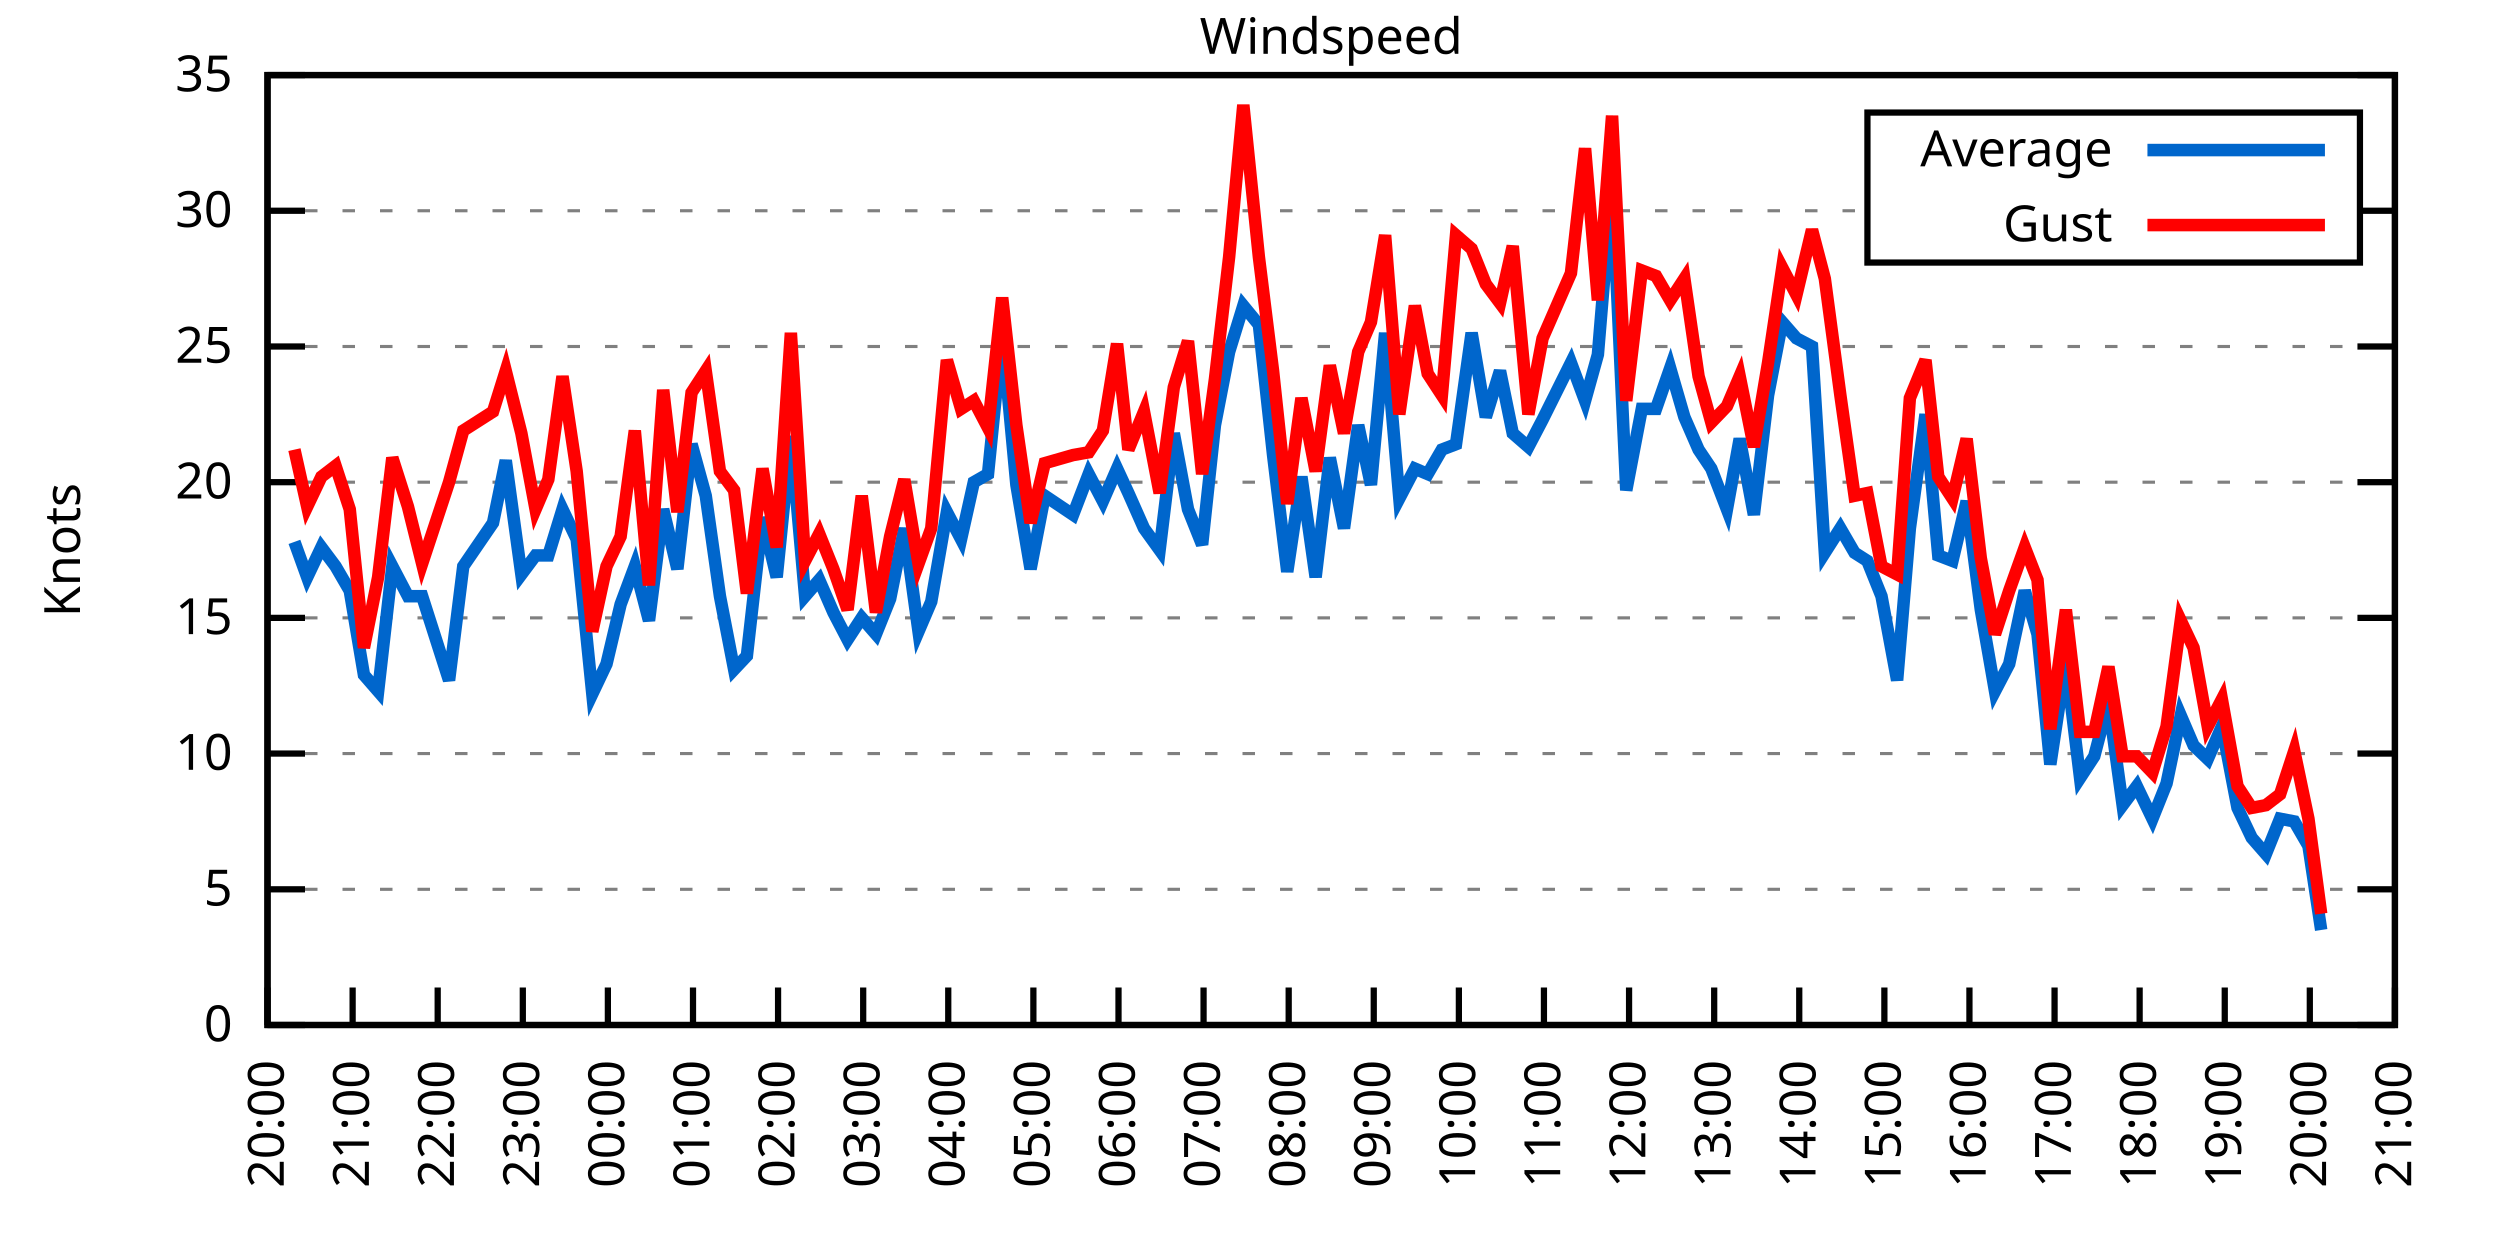
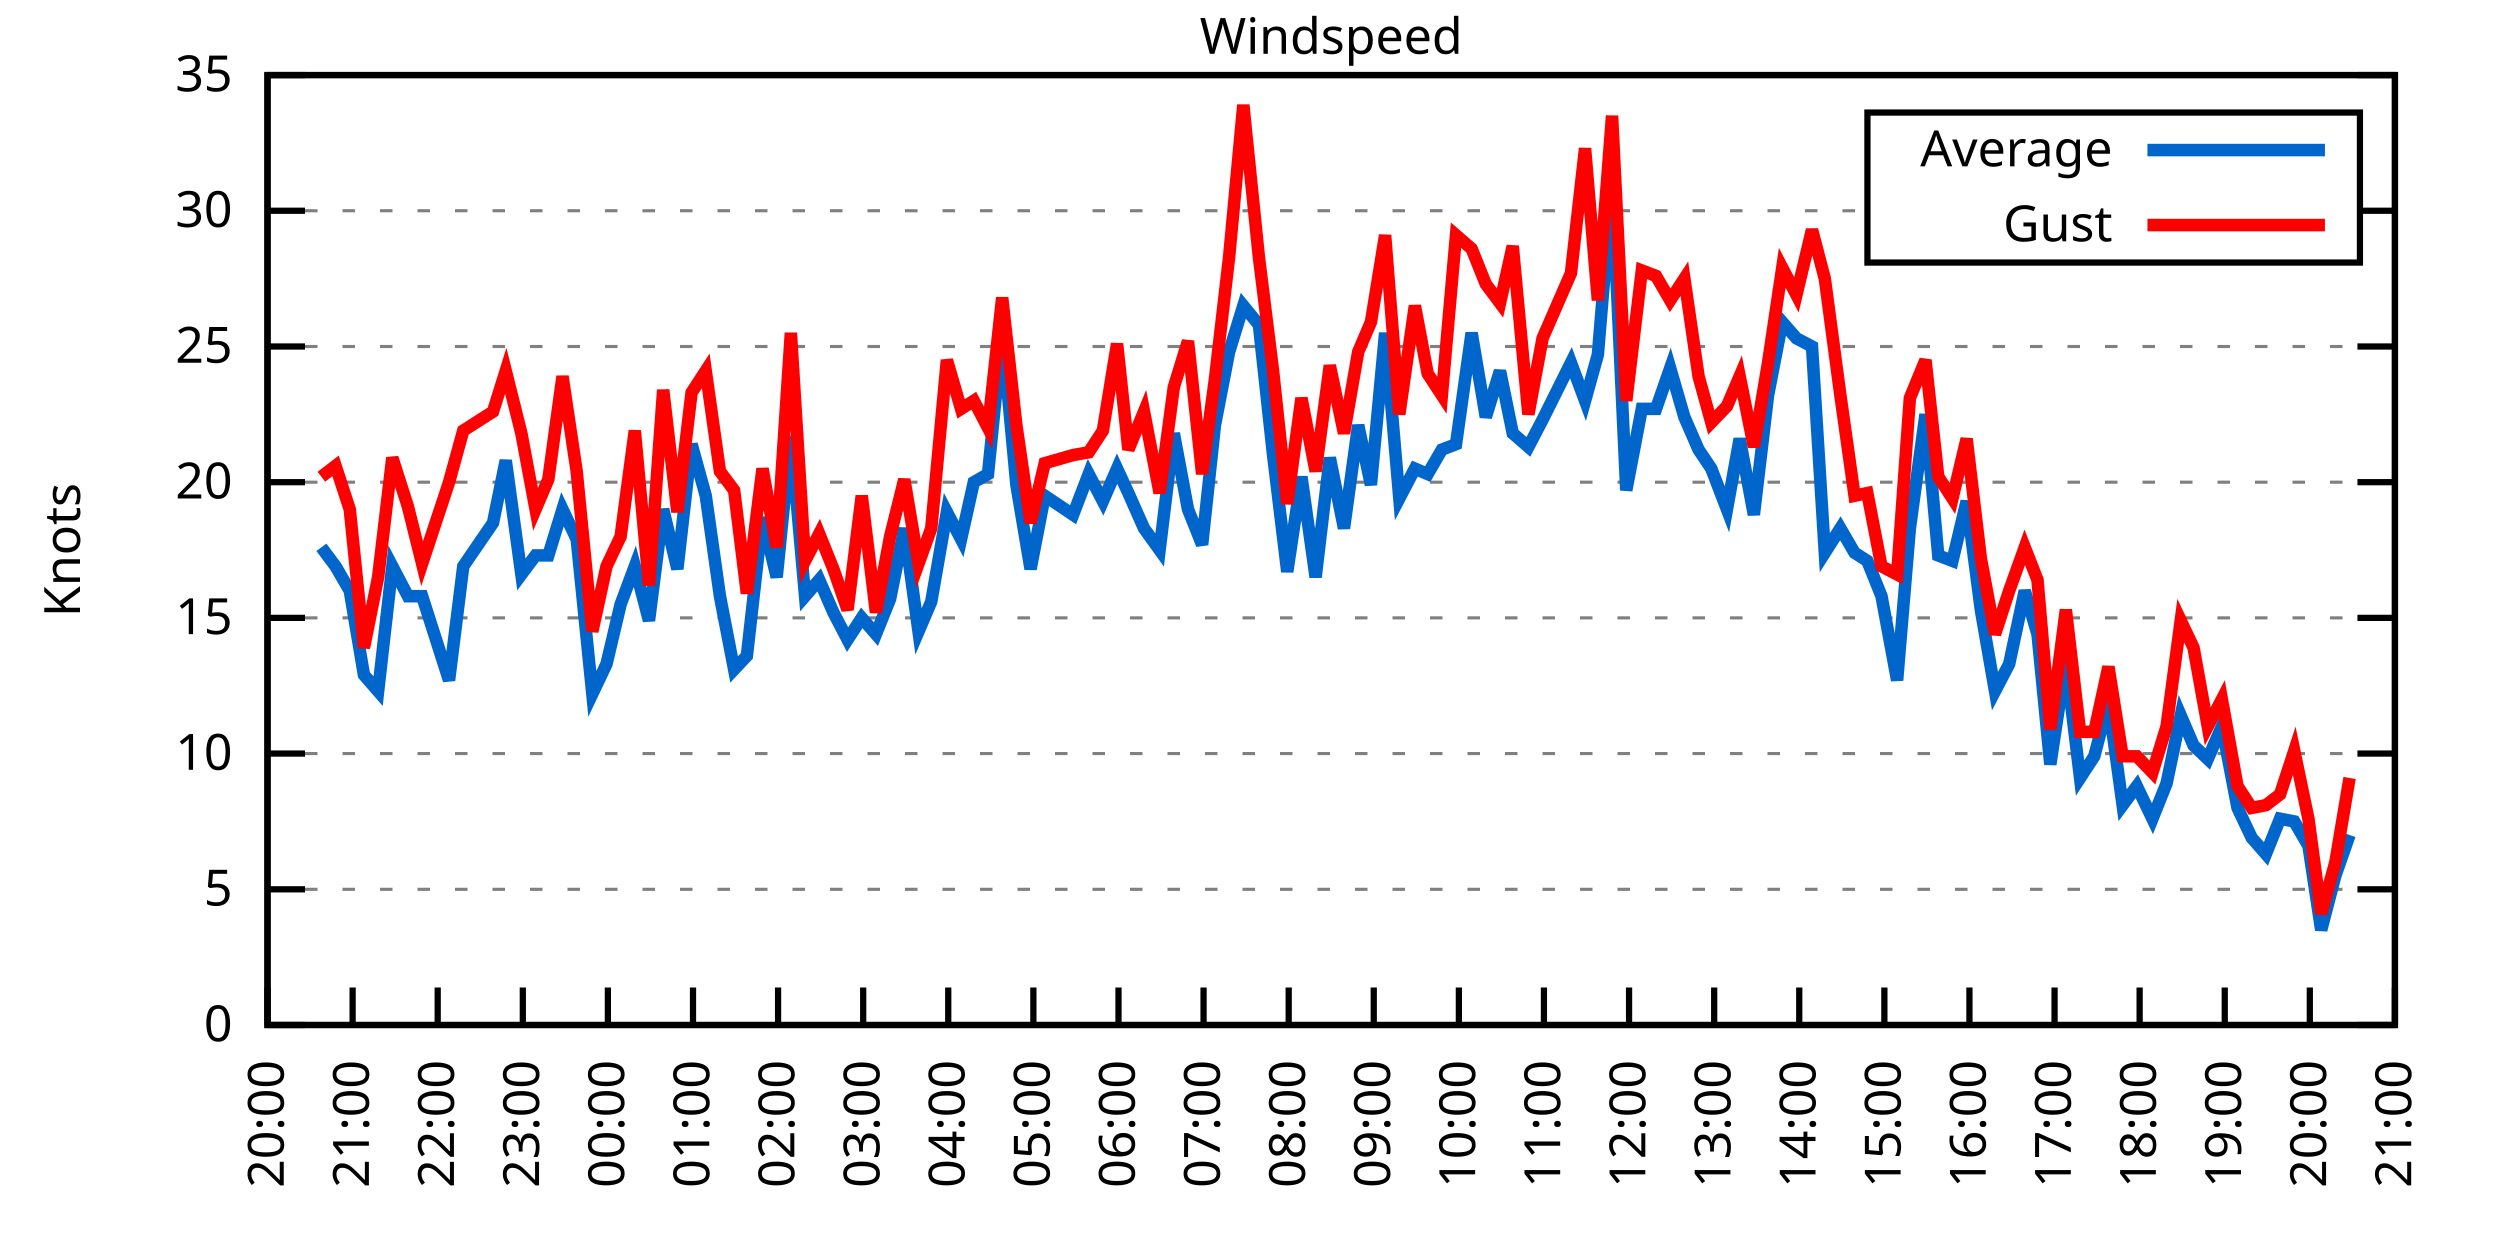
<svg xmlns="http://www.w3.org/2000/svg" xmlns:xlink="http://www.w3.org/1999/xlink" width="400" height="200" viewBox="0 0 400 200">
  <g id="gnuplot_canvas">
    <rect x="0" y="0" width="400" height="200" fill="none" />
    <defs>
      <circle id="gpDot" r="0.5" stroke-width="0.5" stroke="currentColor" />
      <path id="gpPt0" stroke-width="0.333" stroke="currentColor" d="M-1,0 h2 M0,-1 v2" />
      <path id="gpPt1" stroke-width="0.333" stroke="currentColor" d="M-1,-1 L1,1 M1,-1 L-1,1" />
      <path id="gpPt2" stroke-width="0.333" stroke="currentColor" d="M-1,0 L1,0 M0,-1 L0,1 M-1,-1 L1,1 M-1,1 L1,-1" />
      <rect id="gpPt3" stroke-width="0.333" stroke="currentColor" x="-1" y="-1" width="2" height="2" />
      <rect id="gpPt4" stroke-width="0.333" stroke="currentColor" fill="currentColor" x="-1" y="-1" width="2" height="2" />
      <circle id="gpPt5" stroke-width="0.333" stroke="currentColor" cx="0" cy="0" r="1" />
      <use xlink:href="#gpPt5" id="gpPt6" fill="currentColor" stroke="none" />
      <path id="gpPt7" stroke-width="0.333" stroke="currentColor" d="M0,-1.33 L-1.33,0.67 L1.33,0.67 z" />
      <use xlink:href="#gpPt7" id="gpPt8" fill="currentColor" stroke="none" />
      <use xlink:href="#gpPt7" id="gpPt9" stroke="currentColor" transform="rotate(180)" />
      <use xlink:href="#gpPt9" id="gpPt10" fill="currentColor" stroke="none" />
      <use xlink:href="#gpPt3" id="gpPt11" stroke="currentColor" transform="rotate(45)" />
      <use xlink:href="#gpPt11" id="gpPt12" fill="currentColor" stroke="none" />
      <path id="gpPt13" stroke-width="0.333" stroke="currentColor" d="M0,1.330 L1.265,0.411 L0.782,-1.067 L-0.782,-1.076 L-1.265,0.411 z" />
      <use xlink:href="#gpPt13" id="gpPt14" fill="currentColor" stroke="none" />
      <filter id="textbox" filterUnits="objectBoundingBox" x="0" y="0" height="1" width="1">
        <feFlood flood-color="white" flood-opacity="1" result="bgnd" />
        <feComposite in="SourceGraphic" in2="bgnd" operator="atop" />
      </filter>
      <filter id="greybox" filterUnits="objectBoundingBox" x="0" y="0" height="1" width="1">
        <feFlood flood-color="lightgrey" flood-opacity="1" result="grey" />
        <feComposite in="SourceGraphic" in2="grey" operator="atop" />
      </filter>
    </defs>
    <g fill="none" color="white" stroke="currentColor" stroke-width="1.00" stroke-linecap="butt" stroke-linejoin="miter">
</g>
    <g fill="none" color="black" stroke="currentColor" stroke-width="1.00" stroke-linecap="butt" stroke-linejoin="miter">
      <g stroke="none" shape-rendering="crispEdges">
        <polygon fill="rgb(255, 255, 255)" points="42.80,164.00 383.18,164.00 383.18,12.02 42.80,12.02 " />
      </g>
    </g>
    <g fill="none" color="black" stroke="currentColor" stroke-width="1.00" stroke-linecap="butt" stroke-linejoin="miter">
</g>
    <g fill="none" color="black" stroke="black" stroke-width="0.50" stroke-linecap="butt" stroke-linejoin="miter">
</g>
    <g fill="none" color="gray" stroke="currentColor" stroke-width="0.50" stroke-linecap="butt" stroke-linejoin="miter">
      <path stroke="gray" stroke-dasharray="2,4" class="gridline" d="M42.80,164.00 L383.19,164.00  " />
    </g>
    <g fill="none" color="gray" stroke="gray" stroke-width="1.00" stroke-linecap="butt" stroke-linejoin="miter">
</g>
    <g fill="none" color="black" stroke="currentColor" stroke-width="1.00" stroke-linecap="butt" stroke-linejoin="miter">
      <path stroke="black" d="M42.80,164.00 L48.80,164.00 M383.19,164.00 L377.19,164.00  " />
      <g transform="translate(37.20,166.60)" stroke="none" fill="black" font-family="Sans" font-size="8.00" text-anchor="end">
        <text>
          <tspan font-family="Sans"> 0</tspan>
        </text>
      </g>
    </g>
    <g fill="none" color="black" stroke="currentColor" stroke-width="1.00" stroke-linecap="butt" stroke-linejoin="miter">
</g>
    <g fill="none" color="black" stroke="black" stroke-width="0.50" stroke-linecap="butt" stroke-linejoin="miter">
</g>
    <g fill="none" color="gray" stroke="currentColor" stroke-width="0.50" stroke-linecap="butt" stroke-linejoin="miter">
      <path stroke="gray" stroke-dasharray="2,4" class="gridline" d="M42.80,142.29 L383.19,142.29  " />
    </g>
    <g fill="none" color="gray" stroke="gray" stroke-width="1.00" stroke-linecap="butt" stroke-linejoin="miter">
</g>
    <g fill="none" color="black" stroke="currentColor" stroke-width="1.00" stroke-linecap="butt" stroke-linejoin="miter">
      <path stroke="black" d="M42.80,142.29 L48.80,142.29 M383.19,142.29 L377.19,142.29  " />
      <g transform="translate(37.20,144.89)" stroke="none" fill="black" font-family="Sans" font-size="8.00" text-anchor="end">
        <text>
          <tspan font-family="Sans"> 5</tspan>
        </text>
      </g>
    </g>
    <g fill="none" color="black" stroke="currentColor" stroke-width="1.00" stroke-linecap="butt" stroke-linejoin="miter">
</g>
    <g fill="none" color="black" stroke="black" stroke-width="0.50" stroke-linecap="butt" stroke-linejoin="miter">
</g>
    <g fill="none" color="gray" stroke="currentColor" stroke-width="0.50" stroke-linecap="butt" stroke-linejoin="miter">
      <path stroke="gray" stroke-dasharray="2,4" class="gridline" d="M42.80,120.57 L383.19,120.57  " />
    </g>
    <g fill="none" color="gray" stroke="gray" stroke-width="1.00" stroke-linecap="butt" stroke-linejoin="miter">
</g>
    <g fill="none" color="black" stroke="currentColor" stroke-width="1.00" stroke-linecap="butt" stroke-linejoin="miter">
      <path stroke="black" d="M42.80,120.57 L48.80,120.57 M383.19,120.57 L377.19,120.57  " />
      <g transform="translate(37.20,123.17)" stroke="none" fill="black" font-family="Sans" font-size="8.00" text-anchor="end">
        <text>
          <tspan font-family="Sans"> 10</tspan>
        </text>
      </g>
    </g>
    <g fill="none" color="black" stroke="currentColor" stroke-width="1.00" stroke-linecap="butt" stroke-linejoin="miter">
</g>
    <g fill="none" color="black" stroke="black" stroke-width="0.50" stroke-linecap="butt" stroke-linejoin="miter">
</g>
    <g fill="none" color="gray" stroke="currentColor" stroke-width="0.50" stroke-linecap="butt" stroke-linejoin="miter">
      <path stroke="gray" stroke-dasharray="2,4" class="gridline" d="M42.80,98.86 L383.19,98.86  " />
    </g>
    <g fill="none" color="gray" stroke="gray" stroke-width="1.00" stroke-linecap="butt" stroke-linejoin="miter">
</g>
    <g fill="none" color="black" stroke="currentColor" stroke-width="1.00" stroke-linecap="butt" stroke-linejoin="miter">
      <path stroke="black" d="M42.80,98.86 L48.80,98.86 M383.19,98.86 L377.19,98.86  " />
      <g transform="translate(37.20,101.46)" stroke="none" fill="black" font-family="Sans" font-size="8.00" text-anchor="end">
        <text>
          <tspan font-family="Sans"> 15</tspan>
        </text>
      </g>
    </g>
    <g fill="none" color="black" stroke="currentColor" stroke-width="1.00" stroke-linecap="butt" stroke-linejoin="miter">
</g>
    <g fill="none" color="black" stroke="black" stroke-width="0.50" stroke-linecap="butt" stroke-linejoin="miter">
</g>
    <g fill="none" color="gray" stroke="currentColor" stroke-width="0.50" stroke-linecap="butt" stroke-linejoin="miter">
      <path stroke="gray" stroke-dasharray="2,4" class="gridline" d="M42.80,77.15 L383.19,77.15  " />
    </g>
    <g fill="none" color="gray" stroke="gray" stroke-width="1.00" stroke-linecap="butt" stroke-linejoin="miter">
</g>
    <g fill="none" color="black" stroke="currentColor" stroke-width="1.00" stroke-linecap="butt" stroke-linejoin="miter">
      <path stroke="black" d="M42.80,77.15 L48.80,77.15 M383.19,77.15 L377.19,77.15  " />
      <g transform="translate(37.20,79.75)" stroke="none" fill="black" font-family="Sans" font-size="8.00" text-anchor="end">
        <text>
          <tspan font-family="Sans"> 20</tspan>
        </text>
      </g>
    </g>
    <g fill="none" color="black" stroke="currentColor" stroke-width="1.00" stroke-linecap="butt" stroke-linejoin="miter">
</g>
    <g fill="none" color="black" stroke="black" stroke-width="0.50" stroke-linecap="butt" stroke-linejoin="miter">
</g>
    <g fill="none" color="gray" stroke="currentColor" stroke-width="0.50" stroke-linecap="butt" stroke-linejoin="miter">
      <path stroke="gray" stroke-dasharray="2,4" class="gridline" d="M42.80,55.44 L383.19,55.44  " />
    </g>
    <g fill="none" color="gray" stroke="gray" stroke-width="1.00" stroke-linecap="butt" stroke-linejoin="miter">
</g>
    <g fill="none" color="black" stroke="currentColor" stroke-width="1.00" stroke-linecap="butt" stroke-linejoin="miter">
      <path stroke="black" d="M42.80,55.44 L48.80,55.44 M383.19,55.44 L377.19,55.44  " />
      <g transform="translate(37.20,58.04)" stroke="none" fill="black" font-family="Sans" font-size="8.00" text-anchor="end">
        <text>
          <tspan font-family="Sans"> 25</tspan>
        </text>
      </g>
    </g>
    <g fill="none" color="black" stroke="currentColor" stroke-width="1.00" stroke-linecap="butt" stroke-linejoin="miter">
</g>
    <g fill="none" color="black" stroke="black" stroke-width="0.50" stroke-linecap="butt" stroke-linejoin="miter">
</g>
    <g fill="none" color="gray" stroke="currentColor" stroke-width="0.50" stroke-linecap="butt" stroke-linejoin="miter">
      <path stroke="gray" stroke-dasharray="2,4" class="gridline" d="M42.80,33.72 L298.79,33.72 M377.59,33.72 L383.19,33.72  " />
    </g>
    <g fill="none" color="gray" stroke="gray" stroke-width="1.00" stroke-linecap="butt" stroke-linejoin="miter">
</g>
    <g fill="none" color="black" stroke="currentColor" stroke-width="1.00" stroke-linecap="butt" stroke-linejoin="miter">
      <path stroke="black" d="M42.80,33.72 L48.80,33.72 M383.19,33.72 L377.19,33.72  " />
      <g transform="translate(37.20,36.32)" stroke="none" fill="black" font-family="Sans" font-size="8.00" text-anchor="end">
        <text>
          <tspan font-family="Sans"> 30</tspan>
        </text>
      </g>
    </g>
    <g fill="none" color="black" stroke="currentColor" stroke-width="1.00" stroke-linecap="butt" stroke-linejoin="miter">
</g>
    <g fill="none" color="black" stroke="black" stroke-width="0.50" stroke-linecap="butt" stroke-linejoin="miter">
</g>
    <g fill="none" color="gray" stroke="currentColor" stroke-width="0.50" stroke-linecap="butt" stroke-linejoin="miter">
      <path stroke="gray" stroke-dasharray="2,4" class="gridline" d="M42.80,12.01 L383.19,12.01  " />
    </g>
    <g fill="none" color="gray" stroke="gray" stroke-width="1.00" stroke-linecap="butt" stroke-linejoin="miter">
</g>
    <g fill="none" color="black" stroke="currentColor" stroke-width="1.00" stroke-linecap="butt" stroke-linejoin="miter">
      <path stroke="black" d="M42.80,12.01 L48.80,12.01 M383.19,12.01 L377.19,12.01  " />
      <g transform="translate(37.20,14.61)" stroke="none" fill="black" font-family="Sans" font-size="8.00" text-anchor="end">
        <text>
          <tspan font-family="Sans"> 35</tspan>
        </text>
      </g>
    </g>
    <g fill="none" color="black" stroke="currentColor" stroke-width="1.00" stroke-linecap="butt" stroke-linejoin="miter">
      <path stroke="black" d="M42.80,164.00 L42.80,158.00  " />
      <g transform="translate(45.40,169.60) rotate(270.00)" stroke="none" fill="black" font-family="Sans" font-size="8.00" text-anchor="end">
        <text>
          <tspan font-family="Sans">20:00</tspan>
        </text>
      </g>
    </g>
    <g fill="none" color="black" stroke="currentColor" stroke-width="1.00" stroke-linecap="butt" stroke-linejoin="miter">
      <path stroke="black" d="M56.42,164.00 L56.42,158.00  " />
      <g transform="translate(59.02,169.60) rotate(270.00)" stroke="none" fill="black" font-family="Sans" font-size="8.00" text-anchor="end">
        <text>
          <tspan font-family="Sans">21:00</tspan>
        </text>
      </g>
    </g>
    <g fill="none" color="black" stroke="currentColor" stroke-width="1.00" stroke-linecap="butt" stroke-linejoin="miter">
      <path stroke="black" d="M70.03,164.00 L70.03,158.00  " />
      <g transform="translate(72.63,169.60) rotate(270.00)" stroke="none" fill="black" font-family="Sans" font-size="8.00" text-anchor="end">
        <text>
          <tspan font-family="Sans">22:00</tspan>
        </text>
      </g>
    </g>
    <g fill="none" color="black" stroke="currentColor" stroke-width="1.00" stroke-linecap="butt" stroke-linejoin="miter">
      <path stroke="black" d="M83.65,164.00 L83.65,158.00  " />
      <g transform="translate(86.25,169.60) rotate(270.00)" stroke="none" fill="black" font-family="Sans" font-size="8.00" text-anchor="end">
        <text>
          <tspan font-family="Sans">23:00</tspan>
        </text>
      </g>
    </g>
    <g fill="none" color="black" stroke="currentColor" stroke-width="1.00" stroke-linecap="butt" stroke-linejoin="miter">
      <path stroke="black" d="M97.26,164.00 L97.26,158.00  " />
      <g transform="translate(99.86,169.60) rotate(270.00)" stroke="none" fill="black" font-family="Sans" font-size="8.00" text-anchor="end">
        <text>
          <tspan font-family="Sans">00:00</tspan>
        </text>
      </g>
    </g>
    <g fill="none" color="black" stroke="currentColor" stroke-width="1.00" stroke-linecap="butt" stroke-linejoin="miter">
      <path stroke="black" d="M110.88,164.00 L110.88,158.00  " />
      <g transform="translate(113.48,169.60) rotate(270.00)" stroke="none" fill="black" font-family="Sans" font-size="8.00" text-anchor="end">
        <text>
          <tspan font-family="Sans">01:00</tspan>
        </text>
      </g>
    </g>
    <g fill="none" color="black" stroke="currentColor" stroke-width="1.00" stroke-linecap="butt" stroke-linejoin="miter">
      <path stroke="black" d="M124.49,164.00 L124.49,158.00  " />
      <g transform="translate(127.09,169.60) rotate(270.00)" stroke="none" fill="black" font-family="Sans" font-size="8.00" text-anchor="end">
        <text>
          <tspan font-family="Sans">02:00</tspan>
        </text>
      </g>
    </g>
    <g fill="none" color="black" stroke="currentColor" stroke-width="1.00" stroke-linecap="butt" stroke-linejoin="miter">
      <path stroke="black" d="M138.11,164.00 L138.11,158.00  " />
      <g transform="translate(140.71,169.60) rotate(270.00)" stroke="none" fill="black" font-family="Sans" font-size="8.00" text-anchor="end">
        <text>
          <tspan font-family="Sans">03:00</tspan>
        </text>
      </g>
    </g>
    <g fill="none" color="black" stroke="currentColor" stroke-width="1.00" stroke-linecap="butt" stroke-linejoin="miter">
      <path stroke="black" d="M151.72,164.00 L151.72,158.00  " />
      <g transform="translate(154.32,169.60) rotate(270.00)" stroke="none" fill="black" font-family="Sans" font-size="8.00" text-anchor="end">
        <text>
          <tspan font-family="Sans">04:00</tspan>
        </text>
      </g>
    </g>
    <g fill="none" color="black" stroke="currentColor" stroke-width="1.00" stroke-linecap="butt" stroke-linejoin="miter">
      <path stroke="black" d="M165.34,164.00 L165.34,158.00  " />
      <g transform="translate(167.94,169.60) rotate(270.00)" stroke="none" fill="black" font-family="Sans" font-size="8.00" text-anchor="end">
        <text>
          <tspan font-family="Sans">05:00</tspan>
        </text>
      </g>
    </g>
    <g fill="none" color="black" stroke="currentColor" stroke-width="1.00" stroke-linecap="butt" stroke-linejoin="miter">
      <path stroke="black" d="M178.96,164.00 L178.96,158.00  " />
      <g transform="translate(181.56,169.60) rotate(270.00)" stroke="none" fill="black" font-family="Sans" font-size="8.00" text-anchor="end">
        <text>
          <tspan font-family="Sans">06:00</tspan>
        </text>
      </g>
    </g>
    <g fill="none" color="black" stroke="currentColor" stroke-width="1.00" stroke-linecap="butt" stroke-linejoin="miter">
      <path stroke="black" d="M192.57,164.00 L192.57,158.00  " />
      <g transform="translate(195.17,169.60) rotate(270.00)" stroke="none" fill="black" font-family="Sans" font-size="8.00" text-anchor="end">
        <text>
          <tspan font-family="Sans">07:00</tspan>
        </text>
      </g>
    </g>
    <g fill="none" color="black" stroke="currentColor" stroke-width="1.00" stroke-linecap="butt" stroke-linejoin="miter">
      <path stroke="black" d="M206.19,164.00 L206.19,158.00  " />
      <g transform="translate(208.79,169.60) rotate(270.00)" stroke="none" fill="black" font-family="Sans" font-size="8.00" text-anchor="end">
        <text>
          <tspan font-family="Sans">08:00</tspan>
        </text>
      </g>
    </g>
    <g fill="none" color="black" stroke="currentColor" stroke-width="1.00" stroke-linecap="butt" stroke-linejoin="miter">
      <path stroke="black" d="M219.80,164.00 L219.80,158.00  " />
      <g transform="translate(222.40,169.60) rotate(270.00)" stroke="none" fill="black" font-family="Sans" font-size="8.00" text-anchor="end">
        <text>
          <tspan font-family="Sans">09:00</tspan>
        </text>
      </g>
    </g>
    <g fill="none" color="black" stroke="currentColor" stroke-width="1.00" stroke-linecap="butt" stroke-linejoin="miter">
      <path stroke="black" d="M233.42,164.00 L233.42,158.00  " />
      <g transform="translate(236.02,169.60) rotate(270.00)" stroke="none" fill="black" font-family="Sans" font-size="8.00" text-anchor="end">
        <text>
          <tspan font-family="Sans">10:00</tspan>
        </text>
      </g>
    </g>
    <g fill="none" color="black" stroke="currentColor" stroke-width="1.00" stroke-linecap="butt" stroke-linejoin="miter">
      <path stroke="black" d="M247.03,164.00 L247.03,158.00  " />
      <g transform="translate(249.63,169.60) rotate(270.00)" stroke="none" fill="black" font-family="Sans" font-size="8.00" text-anchor="end">
        <text>
          <tspan font-family="Sans">11:00</tspan>
        </text>
      </g>
    </g>
    <g fill="none" color="black" stroke="currentColor" stroke-width="1.00" stroke-linecap="butt" stroke-linejoin="miter">
      <path stroke="black" d="M260.65,164.00 L260.65,158.00  " />
      <g transform="translate(263.25,169.60) rotate(270.00)" stroke="none" fill="black" font-family="Sans" font-size="8.00" text-anchor="end">
        <text>
          <tspan font-family="Sans">12:00</tspan>
        </text>
      </g>
    </g>
    <g fill="none" color="black" stroke="currentColor" stroke-width="1.00" stroke-linecap="butt" stroke-linejoin="miter">
      <path stroke="black" d="M274.27,164.00 L274.27,158.00  " />
      <g transform="translate(276.87,169.60) rotate(270.00)" stroke="none" fill="black" font-family="Sans" font-size="8.00" text-anchor="end">
        <text>
          <tspan font-family="Sans">13:00</tspan>
        </text>
      </g>
    </g>
    <g fill="none" color="black" stroke="currentColor" stroke-width="1.00" stroke-linecap="butt" stroke-linejoin="miter">
      <path stroke="black" d="M287.88,164.00 L287.88,158.00  " />
      <g transform="translate(290.48,169.60) rotate(270.00)" stroke="none" fill="black" font-family="Sans" font-size="8.00" text-anchor="end">
        <text>
          <tspan font-family="Sans">14:00</tspan>
        </text>
      </g>
    </g>
    <g fill="none" color="black" stroke="currentColor" stroke-width="1.00" stroke-linecap="butt" stroke-linejoin="miter">
      <path stroke="black" d="M301.50,164.00 L301.50,158.00  " />
      <g transform="translate(304.10,169.60) rotate(270.00)" stroke="none" fill="black" font-family="Sans" font-size="8.00" text-anchor="end">
        <text>
          <tspan font-family="Sans">15:00</tspan>
        </text>
      </g>
    </g>
    <g fill="none" color="black" stroke="currentColor" stroke-width="1.00" stroke-linecap="butt" stroke-linejoin="miter">
      <path stroke="black" d="M315.11,164.00 L315.11,158.00  " />
      <g transform="translate(317.71,169.60) rotate(270.00)" stroke="none" fill="black" font-family="Sans" font-size="8.00" text-anchor="end">
        <text>
          <tspan font-family="Sans">16:00</tspan>
        </text>
      </g>
    </g>
    <g fill="none" color="black" stroke="currentColor" stroke-width="1.00" stroke-linecap="butt" stroke-linejoin="miter">
      <path stroke="black" d="M328.73,164.00 L328.73,158.00  " />
      <g transform="translate(331.33,169.60) rotate(270.00)" stroke="none" fill="black" font-family="Sans" font-size="8.00" text-anchor="end">
        <text>
          <tspan font-family="Sans">17:00</tspan>
        </text>
      </g>
    </g>
    <g fill="none" color="black" stroke="currentColor" stroke-width="1.00" stroke-linecap="butt" stroke-linejoin="miter">
      <path stroke="black" d="M342.34,164.00 L342.34,158.00  " />
      <g transform="translate(344.94,169.60) rotate(270.00)" stroke="none" fill="black" font-family="Sans" font-size="8.00" text-anchor="end">
        <text>
          <tspan font-family="Sans">18:00</tspan>
        </text>
      </g>
    </g>
    <g fill="none" color="black" stroke="currentColor" stroke-width="1.00" stroke-linecap="butt" stroke-linejoin="miter">
      <path stroke="black" d="M355.96,164.00 L355.96,158.00  " />
      <g transform="translate(358.56,169.60) rotate(270.00)" stroke="none" fill="black" font-family="Sans" font-size="8.00" text-anchor="end">
        <text>
          <tspan font-family="Sans">19:00</tspan>
        </text>
      </g>
    </g>
    <g fill="none" color="black" stroke="currentColor" stroke-width="1.00" stroke-linecap="butt" stroke-linejoin="miter">
      <path stroke="black" d="M369.57,164.00 L369.57,158.00  " />
      <g transform="translate(372.17,169.60) rotate(270.00)" stroke="none" fill="black" font-family="Sans" font-size="8.00" text-anchor="end">
        <text>
          <tspan font-family="Sans">20:00</tspan>
        </text>
      </g>
    </g>
    <g fill="none" color="black" stroke="currentColor" stroke-width="1.00" stroke-linecap="butt" stroke-linejoin="miter">
      <path stroke="black" d="M383.19,164.00 L383.19,158.00  " />
      <g transform="translate(385.79,169.60) rotate(270.00)" stroke="none" fill="black" font-family="Sans" font-size="8.00" text-anchor="end">
        <text>
          <tspan font-family="Sans">21:00</tspan>
        </text>
      </g>
    </g>
    <g fill="none" color="black" stroke="currentColor" stroke-width="1.00" stroke-linecap="butt" stroke-linejoin="miter">
</g>
    <g fill="none" color="black" stroke="currentColor" stroke-width="1.00" stroke-linecap="butt" stroke-linejoin="miter">
      <path stroke="black" d="M42.80,12.01 L42.80,164.00 L383.19,164.00 L383.19,12.01 L42.80,12.01 Z  " />
    </g>
    <g fill="none" color="black" stroke="currentColor" stroke-width="1.00" stroke-linecap="butt" stroke-linejoin="miter">
</g>
    <g fill="none" color="black" stroke="currentColor" stroke-width="1.00" stroke-linecap="butt" stroke-linejoin="miter">
      <path stroke="black" d="M298.79,42.01 L298.79,18.01 L377.59,18.01 L377.59,42.01 L298.79,42.01 Z  " />
    </g>
    <g id="Windspeed_plot_1">
      <g fill="none" color="white" stroke="black" stroke-width="2.00" stroke-linecap="butt" stroke-linejoin="miter">
</g>
      <g fill="none" color="black" stroke="currentColor" stroke-width="2.00" stroke-linecap="butt" stroke-linejoin="miter">
        <g transform="translate(337.99,26.61)" stroke="none" fill="black" font-family="Sans" font-size="8.00" text-anchor="end">
          <text>
            <tspan font-family="Sans">Average</tspan>
          </text>
        </g>
      </g>
      <g fill="none" color="black" stroke="currentColor" stroke-width="2.00" stroke-linecap="butt" stroke-linejoin="miter">
-         <path stroke="rgb(  0, 102, 204)" d="M343.59,24.01 L371.99,24.01 M47.11,86.70 L49.15,92.35 L51.42,87.57 L53.69,90.61 L55.96,94.52 L58.23,107.98   L60.50,110.59 L62.77,90.61 L65.27,95.39 L67.54,95.39 L71.85,108.85 L74.12,90.61 L78.88,83.66 L80.92,73.67   L83.42,91.91 L85.69,88.87 L87.73,88.87 L90.00,81.49 L92.27,86.27 L94.77,111.02 L97.04,106.24 L99.30,96.69   L101.57,90.61 L103.84,99.30 L106.11,81.49 L108.38,91.04 L110.65,71.07 L112.92,79.32 L115.19,95.39 L117.46,107.11   L119.50,104.94 L122.00,82.79 L124.27,92.35 L126.54,69.77 L128.81,95.39 L131.07,92.78 L133.34,97.99 L135.61,102.34   L137.88,98.86 L140.15,101.47 L142.42,95.82 L144.69,84.53 L146.96,101.03 L149.00,96.26 L151.50,81.93 L153.77,86.27   L155.81,77.15 L158.08,75.85 L160.35,53.26 L162.62,77.58 L164.89,91.04 L167.16,79.32 L171.69,82.36 L174.19,75.85   L176.46,80.19 L178.73,74.98 L180.54,78.89 L183.04,84.53 L185.54,88.00 L187.81,69.33 L190.08,81.49 L192.34,87.14   L194.39,68.03 L196.66,56.30 L198.93,48.92 L201.42,51.96 L203.69,72.81 L205.96,91.48 L208.23,76.28 L210.50,92.35   L212.77,73.24 L215.04,84.53 L217.31,68.03 L219.35,77.58 L221.62,53.26 L223.89,79.75 L226.38,74.98 L228.43,75.85   L230.70,71.94 L232.96,71.07 L235.46,53.26 L237.73,66.73 L240.00,59.34 L242.04,69.33 L244.54,71.50 L246.81,67.16   L251.35,58.04 L253.61,64.12 L255.66,56.74 L257.93,29.38 L260.20,78.45 L262.69,65.42 L264.96,65.42 L267.23,58.91   L269.50,66.73 L271.77,71.94 L273.81,74.98 L276.31,81.49 L278.35,70.20 L280.62,82.36 L282.89,63.25 L285.16,51.53   L287.43,54.13 L289.92,55.44 L291.97,88.44 L294.46,84.53 L296.73,88.44 L298.77,89.74 L301.04,95.39 L303.54,108.85   L305.58,84.53 L308.08,66.29 L310.12,88.87 L312.39,89.74 L314.66,80.19 L316.93,97.56 L319.20,110.59 L321.47,106.24   L323.96,94.52 L326.00,101.47 L328.05,122.31 L330.54,105.81 L332.81,124.48 L335.08,121.01 L337.35,112.32 L339.62,128.83   L341.89,125.79 L344.39,131.00 L346.65,125.35 L348.92,114.49 L350.97,119.27 L353.24,121.44 L355.50,116.23 L358.00,129.26   L360.27,134.04 L362.54,136.64 L364.81,131.00 L367.08,131.43 L369.35,135.34 L371.39,148.80  " />
+         <path stroke="rgb(  0, 102, 204)" d="M343.59,24.01 L371.99,24.01 M51.42,87.57 L53.69,90.61 L55.96,94.52 L58.23,107.98 L60.50,110.59 L62.77,90.61   L65.27,95.39 L67.54,95.39 L71.85,108.85 L74.12,90.61 L78.88,83.66 L80.92,73.67 L83.42,91.91 L85.69,88.87   L87.73,88.87 L90.00,81.49 L92.27,86.27 L94.77,111.02 L97.04,106.24 L99.30,96.69 L101.57,90.61 L103.84,99.30   L106.11,81.49 L108.38,91.04 L110.65,71.07 L112.92,79.32 L115.19,95.39 L117.46,107.11 L119.50,104.94 L122.00,82.79   L124.27,92.35 L126.54,69.77 L128.81,95.39 L131.07,92.78 L133.34,97.99 L135.61,102.34 L137.88,98.86 L140.15,101.47   L142.42,95.82 L144.69,84.53 L146.96,101.03 L149.00,96.26 L151.50,81.93 L153.77,86.27 L155.81,77.15 L158.08,75.85   L160.35,53.26 L162.62,77.58 L164.89,91.04 L167.16,79.32 L171.69,82.36 L174.19,75.85 L176.46,80.19 L178.73,74.98   L180.54,78.89 L183.04,84.53 L185.54,88.00 L187.81,69.33 L190.08,81.49 L192.34,87.14 L194.39,68.03 L196.66,56.30   L198.93,48.92 L201.42,51.96 L203.69,72.81 L205.96,91.48 L208.23,76.28 L210.50,92.35 L212.77,73.24 L215.04,84.53   L217.31,68.03 L219.35,77.58 L221.62,53.26 L223.89,79.75 L226.38,74.98 L228.43,75.85 L230.70,71.94 L232.96,71.07   L235.46,53.26 L237.73,66.73 L240.00,59.34 L242.04,69.33 L244.54,71.50 L246.81,67.16 L251.35,58.04 L253.61,64.12   L255.66,56.74 L257.93,29.38 L260.20,78.45 L262.69,65.42 L264.96,65.42 L267.23,58.91 L269.50,66.73 L271.77,71.94   L273.81,74.98 L276.31,81.49 L278.35,70.20 L280.62,82.36 L282.89,63.25 L285.16,51.53 L287.43,54.13 L289.92,55.44   L291.97,88.44 L294.46,84.53 L296.73,88.44 L298.77,89.74 L301.04,95.39 L303.54,108.85 L305.58,84.53 L308.08,66.29   L310.12,88.87 L312.39,89.74 L314.66,80.19 L316.93,97.56 L319.20,110.59 L321.47,106.24 L323.96,94.52 L326.00,101.47   L328.05,122.31 L330.54,105.81 L332.81,124.48 L335.08,121.01 L337.35,112.32 L339.62,128.83 L341.89,125.79 L344.39,131.00   L346.65,125.35 L348.92,114.49 L350.97,119.27 L353.24,121.44 L355.50,116.23 L358.00,129.26 L360.27,134.04 L362.54,136.64   L364.81,131.00 L367.08,131.43 L369.35,135.34 L371.39,148.80 L373.66,140.12 L375.93,133.60  " />
      </g>
    </g>
    <g id="Windspeed_plot_2">
      <g fill="none" color="black" stroke="currentColor" stroke-width="2.00" stroke-linecap="butt" stroke-linejoin="miter">
        <g transform="translate(337.99,38.61)" stroke="none" fill="black" font-family="Sans" font-size="8.00" text-anchor="end">
          <text>
            <tspan font-family="Sans">Gust</tspan>
          </text>
        </g>
      </g>
      <g fill="none" color="black" stroke="currentColor" stroke-width="2.00" stroke-linecap="butt" stroke-linejoin="miter">
-         <path stroke="rgb(255,   0,   0)" d="M343.59,36.01 L371.99,36.01 M47.11,71.94 L49.15,81.06 L51.42,76.28 L53.69,74.54 L55.96,81.49 L58.23,103.64   L60.50,92.35 L62.77,73.24 L65.27,81.06 L67.54,90.18 L71.85,77.15 L74.12,68.90 L78.88,65.86 L80.92,59.34   L83.42,69.33 L85.69,81.49 L87.73,76.71 L90.00,60.21 L92.27,75.41 L94.77,101.03 L97.04,90.61 L99.30,85.83   L101.57,68.90 L103.84,93.65 L106.11,62.38 L108.38,81.93 L110.65,62.82 L112.92,59.34 L115.19,75.41 L117.46,78.45   L119.50,94.95 L122.00,74.98 L124.27,87.57 L126.54,53.26 L128.81,89.74 L131.07,85.40 L133.34,91.04 L135.61,97.56   L137.88,79.32 L140.15,97.99 L142.42,85.83 L144.69,76.71 L146.96,90.18 L149.00,84.53 L151.50,57.61 L153.77,65.42   L155.81,64.12 L158.08,68.46 L160.35,47.62 L162.62,68.03 L164.89,83.66 L167.16,74.11 L171.69,72.81 L174.19,72.37   L176.46,68.90 L178.73,55.00 L180.54,71.94 L183.04,65.86 L185.54,78.89 L187.81,61.95 L190.08,54.57 L192.34,75.85   L194.39,60.65 L196.66,41.11 L198.93,16.79 L201.42,41.11 L203.69,59.34 L205.96,80.62 L208.23,63.69 L210.50,75.41   L212.77,58.48 L215.04,69.33 L217.31,56.30 L219.35,51.53 L221.62,37.63 L223.89,66.29 L226.38,48.92 L228.43,59.78   L230.70,63.25 L232.96,37.63 L235.46,39.80 L237.73,45.45 L240.00,48.49 L242.04,39.37 L244.54,66.29 L246.81,54.13   L251.35,43.71 L253.61,23.73 L255.66,48.05 L257.93,18.52 L260.20,64.12 L262.69,43.28 L264.96,44.15 L267.23,48.05   L269.50,44.58 L271.77,60.21 L273.81,67.59 L276.31,64.99 L278.35,60.21 L280.62,71.50 L282.89,58.04 L285.16,42.84   L287.43,47.18 L289.92,36.76 L291.97,44.58 L294.46,63.25 L296.73,79.32 L298.77,78.89 L301.04,90.61 L303.54,91.91   L305.58,63.69 L308.08,57.61 L310.12,76.28 L312.39,79.75 L314.66,70.20 L316.93,89.31 L319.20,101.47 L321.47,94.52   L323.96,87.57 L326.00,92.78 L328.05,116.67 L330.54,97.56 L332.81,117.10 L335.08,117.10 L337.35,106.68 L339.62,121.01   L341.89,121.01 L344.39,123.61 L346.65,116.23 L348.92,99.30 L350.97,103.64 L353.24,116.23 L355.50,111.89 L358.00,125.79   L360.27,129.26 L362.54,128.83 L364.81,127.09 L367.08,120.14 L369.35,131.00 L371.39,146.20  " />
+         <path stroke="rgb(255,   0,   0)" d="M343.59,36.01 L371.99,36.01 M51.42,76.28 L53.69,74.54 L55.96,81.49 L58.23,103.64 L60.50,92.35 L62.77,73.24   L65.27,81.06 L67.54,90.18 L71.85,77.15 L74.12,68.90 L78.88,65.86 L80.92,59.34 L83.42,69.33 L85.69,81.49   L87.73,76.71 L90.00,60.21 L92.27,75.41 L94.77,101.03 L97.04,90.61 L99.30,85.83 L101.57,68.90 L103.84,93.65   L106.11,62.38 L108.38,81.93 L110.65,62.82 L112.92,59.34 L115.19,75.41 L117.46,78.45 L119.50,94.95 L122.00,74.98   L124.27,87.57 L126.54,53.26 L128.81,89.74 L131.07,85.40 L133.34,91.04 L135.61,97.56 L137.88,79.32 L140.15,97.99   L142.42,85.83 L144.69,76.71 L146.96,90.18 L149.00,84.53 L151.50,57.61 L153.77,65.42 L155.81,64.12 L158.08,68.46   L160.35,47.62 L162.62,68.03 L164.89,83.66 L167.16,74.11 L171.69,72.81 L174.19,72.37 L176.46,68.90 L178.73,55.00   L180.54,71.94 L183.04,65.86 L185.54,78.89 L187.81,61.95 L190.08,54.57 L192.34,75.85 L194.39,60.65 L196.66,41.11   L198.93,16.79 L201.42,41.11 L203.69,59.34 L205.96,80.62 L208.23,63.69 L210.50,75.41 L212.77,58.48 L215.04,69.33   L217.31,56.30 L219.35,51.53 L221.62,37.63 L223.89,66.29 L226.38,48.92 L228.43,59.78 L230.70,63.25 L232.96,37.63   L235.46,39.80 L237.73,45.45 L240.00,48.49 L242.04,39.37 L244.54,66.29 L246.81,54.13 L251.35,43.71 L253.61,23.73   L255.66,48.05 L257.93,18.52 L260.20,64.12 L262.69,43.28 L264.96,44.15 L267.23,48.05 L269.50,44.58 L271.77,60.21   L273.81,67.59 L276.31,64.99 L278.35,60.21 L280.62,71.50 L282.89,58.04 L285.16,42.84 L287.43,47.18 L289.92,36.76   L291.97,44.58 L294.46,63.25 L296.73,79.32 L298.77,78.89 L301.04,90.61 L303.54,91.91 L305.58,63.69 L308.08,57.61   L310.12,76.28 L312.39,79.75 L314.66,70.20 L316.93,89.31 L319.20,101.47 L321.47,94.52 L323.96,87.57 L326.00,92.78   L328.05,116.67 L330.54,97.56 L332.81,117.10 L335.08,117.10 L337.35,106.68 L339.62,121.01 L341.89,121.01 L344.39,123.61   L346.65,116.23 L348.92,99.30 L350.97,103.64 L353.24,116.23 L355.50,111.89 L358.00,125.79 L360.27,129.26 L362.54,128.83   L364.81,127.09 L367.08,120.14 L369.35,131.00 L371.39,146.20 L373.66,137.94 L375.93,124.48  " />
      </g>
    </g>
    <g fill="none" color="black" stroke="currentColor" stroke-width="2.00" stroke-linecap="butt" stroke-linejoin="miter">
</g>
    <g fill="none" color="black" stroke="black" stroke-width="1.00" stroke-linecap="butt" stroke-linejoin="miter">
</g>
    <g fill="none" color="black" stroke="currentColor" stroke-width="1.00" stroke-linecap="butt" stroke-linejoin="miter">
      <path stroke="black" d="M42.80,12.01 L42.80,164.00 L383.19,164.00 L383.19,12.01 L42.80,12.01 Z  " />
      <g transform="translate(12.80,88.01) rotate(270.00)" stroke="none" fill="black" font-family="Sans" font-size="8.00" text-anchor="middle">
        <text>
          <tspan font-family="Sans">Knots</tspan>
        </text>
      </g>
    </g>
    <g fill="none" color="black" stroke="currentColor" stroke-width="1.00" stroke-linecap="butt" stroke-linejoin="miter">
</g>
    <g fill="none" color="black" stroke="currentColor" stroke-width="1.00" stroke-linecap="butt" stroke-linejoin="miter">
      <g transform="translate(212.99,8.61)" stroke="none" fill="black" font-family="Sans" font-size="8.00" text-anchor="middle">
        <text>
          <tspan font-family="Sans">Windspeed</tspan>
        </text>
      </g>
    </g>
    <g fill="none" color="black" stroke="currentColor" stroke-width="1.00" stroke-linecap="butt" stroke-linejoin="miter">
</g>
  </g>
</svg>
